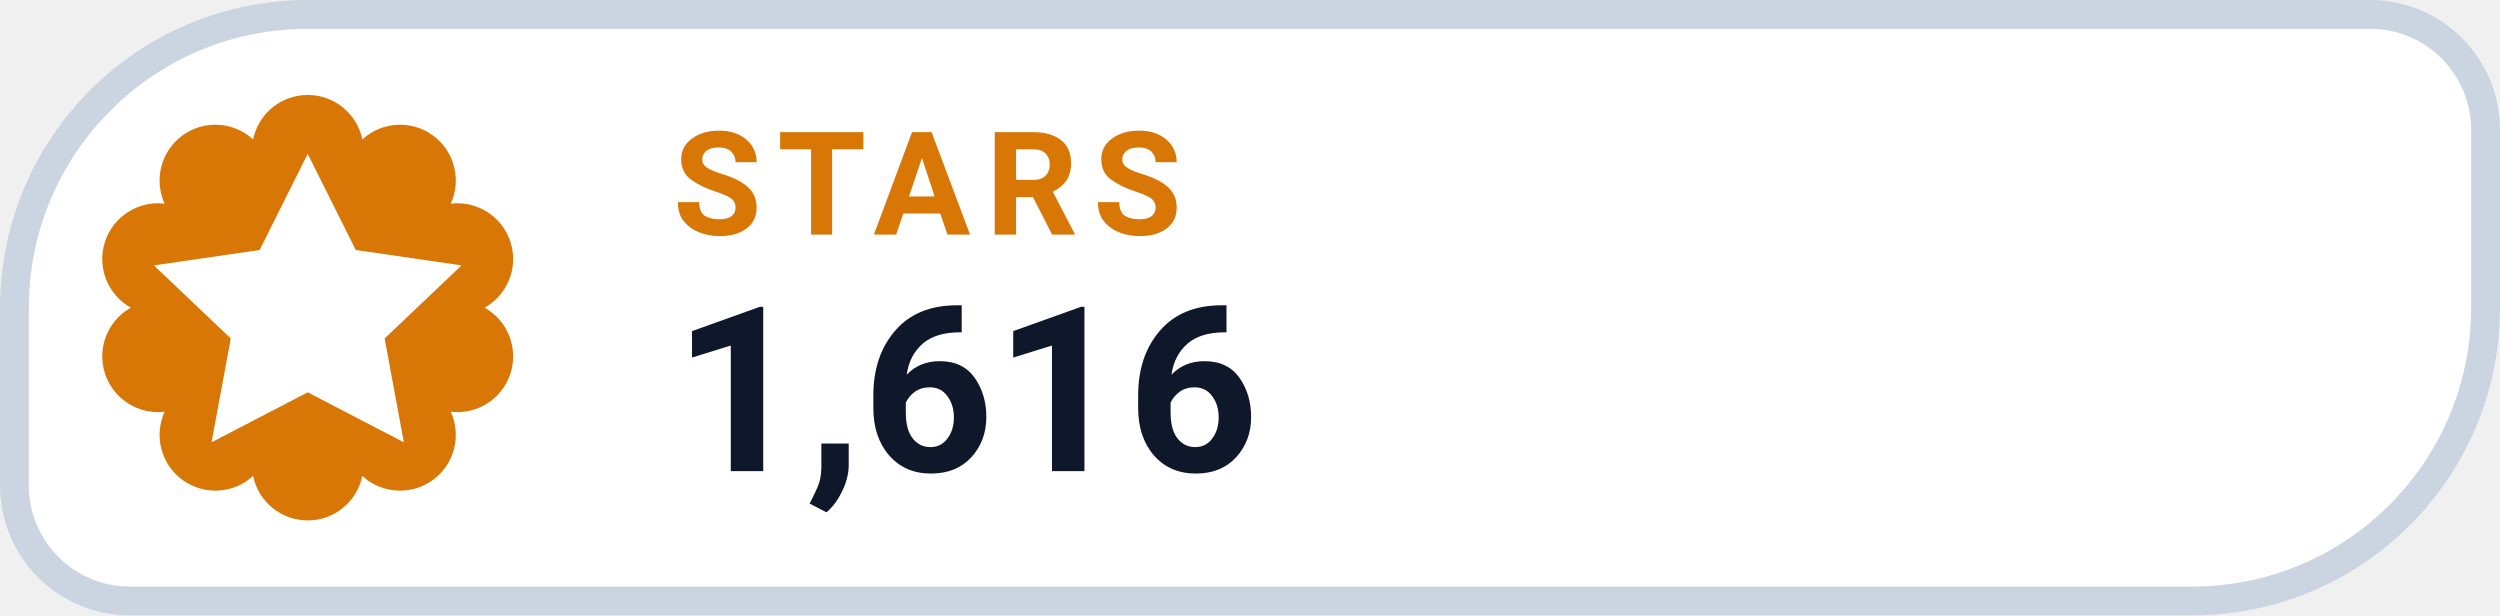
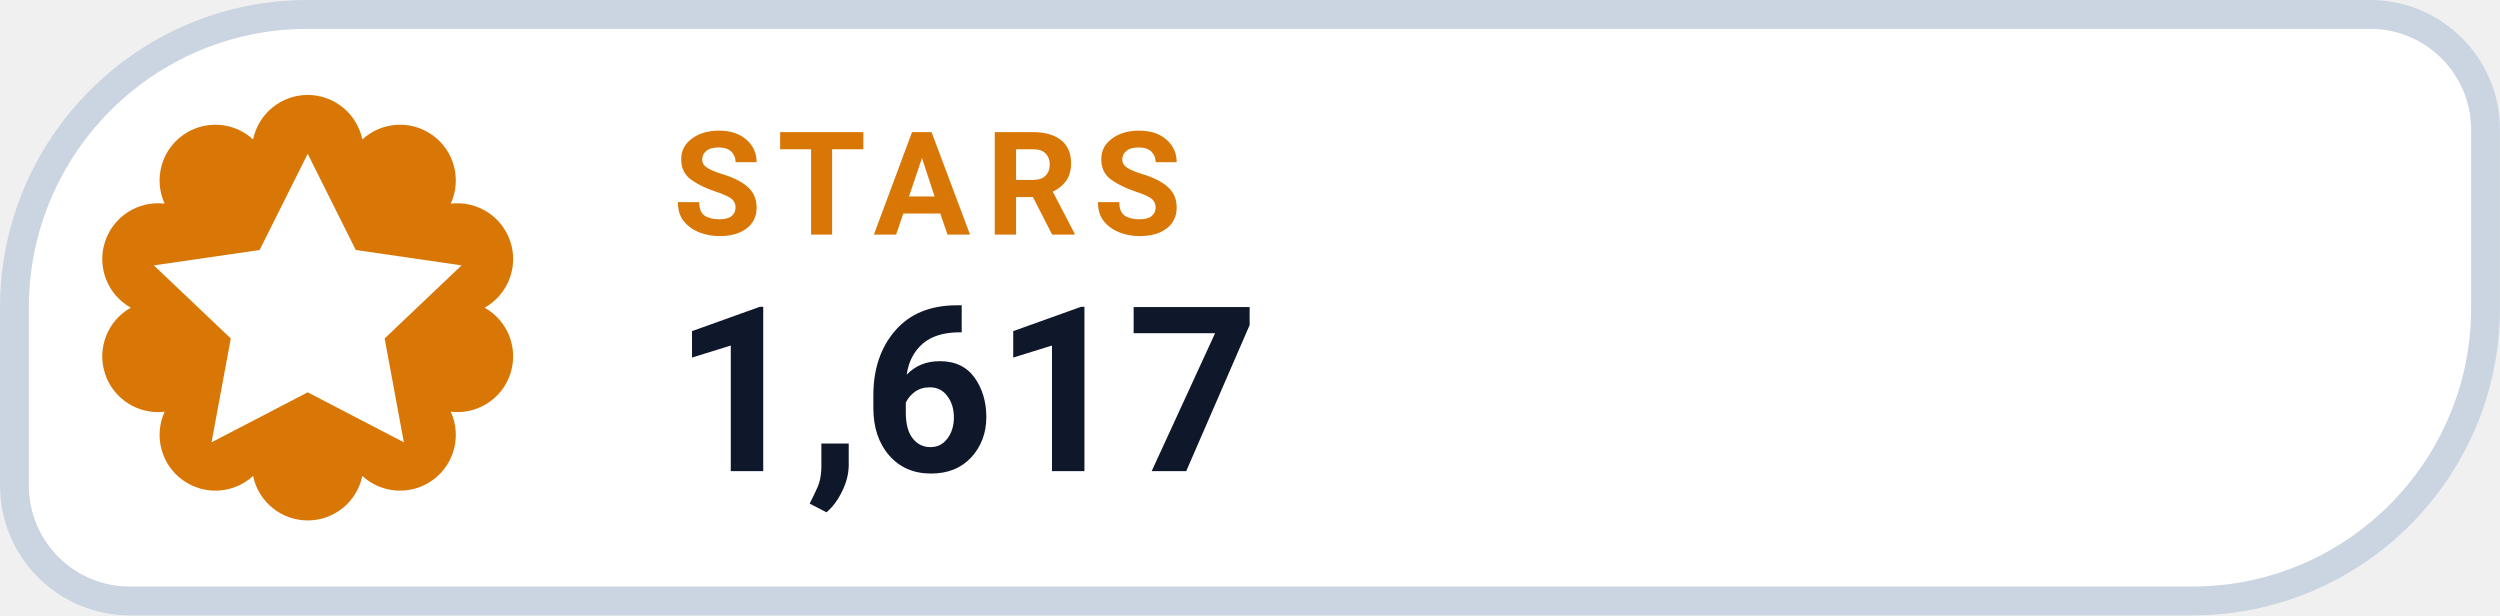
- <svg xmlns="http://www.w3.org/2000/svg" width="126" height="31.015" viewBox="0 0 130 32" role="img" aria-label="STARS 1,616">
+ <svg xmlns="http://www.w3.org/2000/svg" width="126" height="31.015" viewBox="0 0 130 32" role="img" aria-label="STARS 1,617">
  <path d="M 16.00 0.75 H 123.25 A 6.00 6.00 0 0 1 129.25 6.75 V 16.00 A 15.25 15.25 0 0 1 114.00 31.25 H 6.75 A 6.00 6.00 0 0 1 0.75 25.25 V 16.00 A 15.25 15.25 0 0 1 16.00 0.75 Z" fill="#FFFFFF" stroke="#CBD5E1" stroke-width="1.5" />
  <path d="M 13.16 7.25 A 2.90 2.90 0 0 1 18.84 7.25 A 2.90 2.90 0 0 1 23.44 10.59 A 2.90 2.90 0 0 1 25.20 16.00 A 2.90 2.90 0 0 1 23.44 21.41 A 2.90 2.90 0 0 1 18.84 24.75 A 2.90 2.90 0 0 1 13.16 24.75 A 2.90 2.90 0 0 1 8.56 21.41 A 2.90 2.90 0 0 1 6.80 16.00 A 2.90 2.90 0 0 1 8.56 10.59 A 2.90 2.90 0 0 1 13.16 7.25 Z" fill="#D97706" />
  <g transform="translate(16 16)" style="color:#FFFFFF;">
    <path d="M0 -8 l2.5 5 5.5 .8 -4 3.8 1 5.4 -5 -2.6 -5 2.6 1 -5.4 -4 -3.8 5.5 -.8 Z" fill="currentColor" />
  </g>
  <text x="35" y="12.2" fill="#D97706" font-family="-apple-system,BlinkMacSystemFont,'Segoe UI',Roboto,Helvetica,Arial,sans-serif" font-size="7.5" font-weight="700" letter-spacing=".8">STARS</text>
-   <text x="35" y="24.5" fill="#0F172A" font-family="-apple-system,BlinkMacSystemFont,'Segoe UI',Roboto,Helvetica,Arial,sans-serif" font-size="12" font-weight="750">1,616</text>
+   <text x="35" y="24.5" fill="#0F172A" font-family="-apple-system,BlinkMacSystemFont,'Segoe UI',Roboto,Helvetica,Arial,sans-serif" font-size="12" font-weight="750">1,617</text>
</svg>
